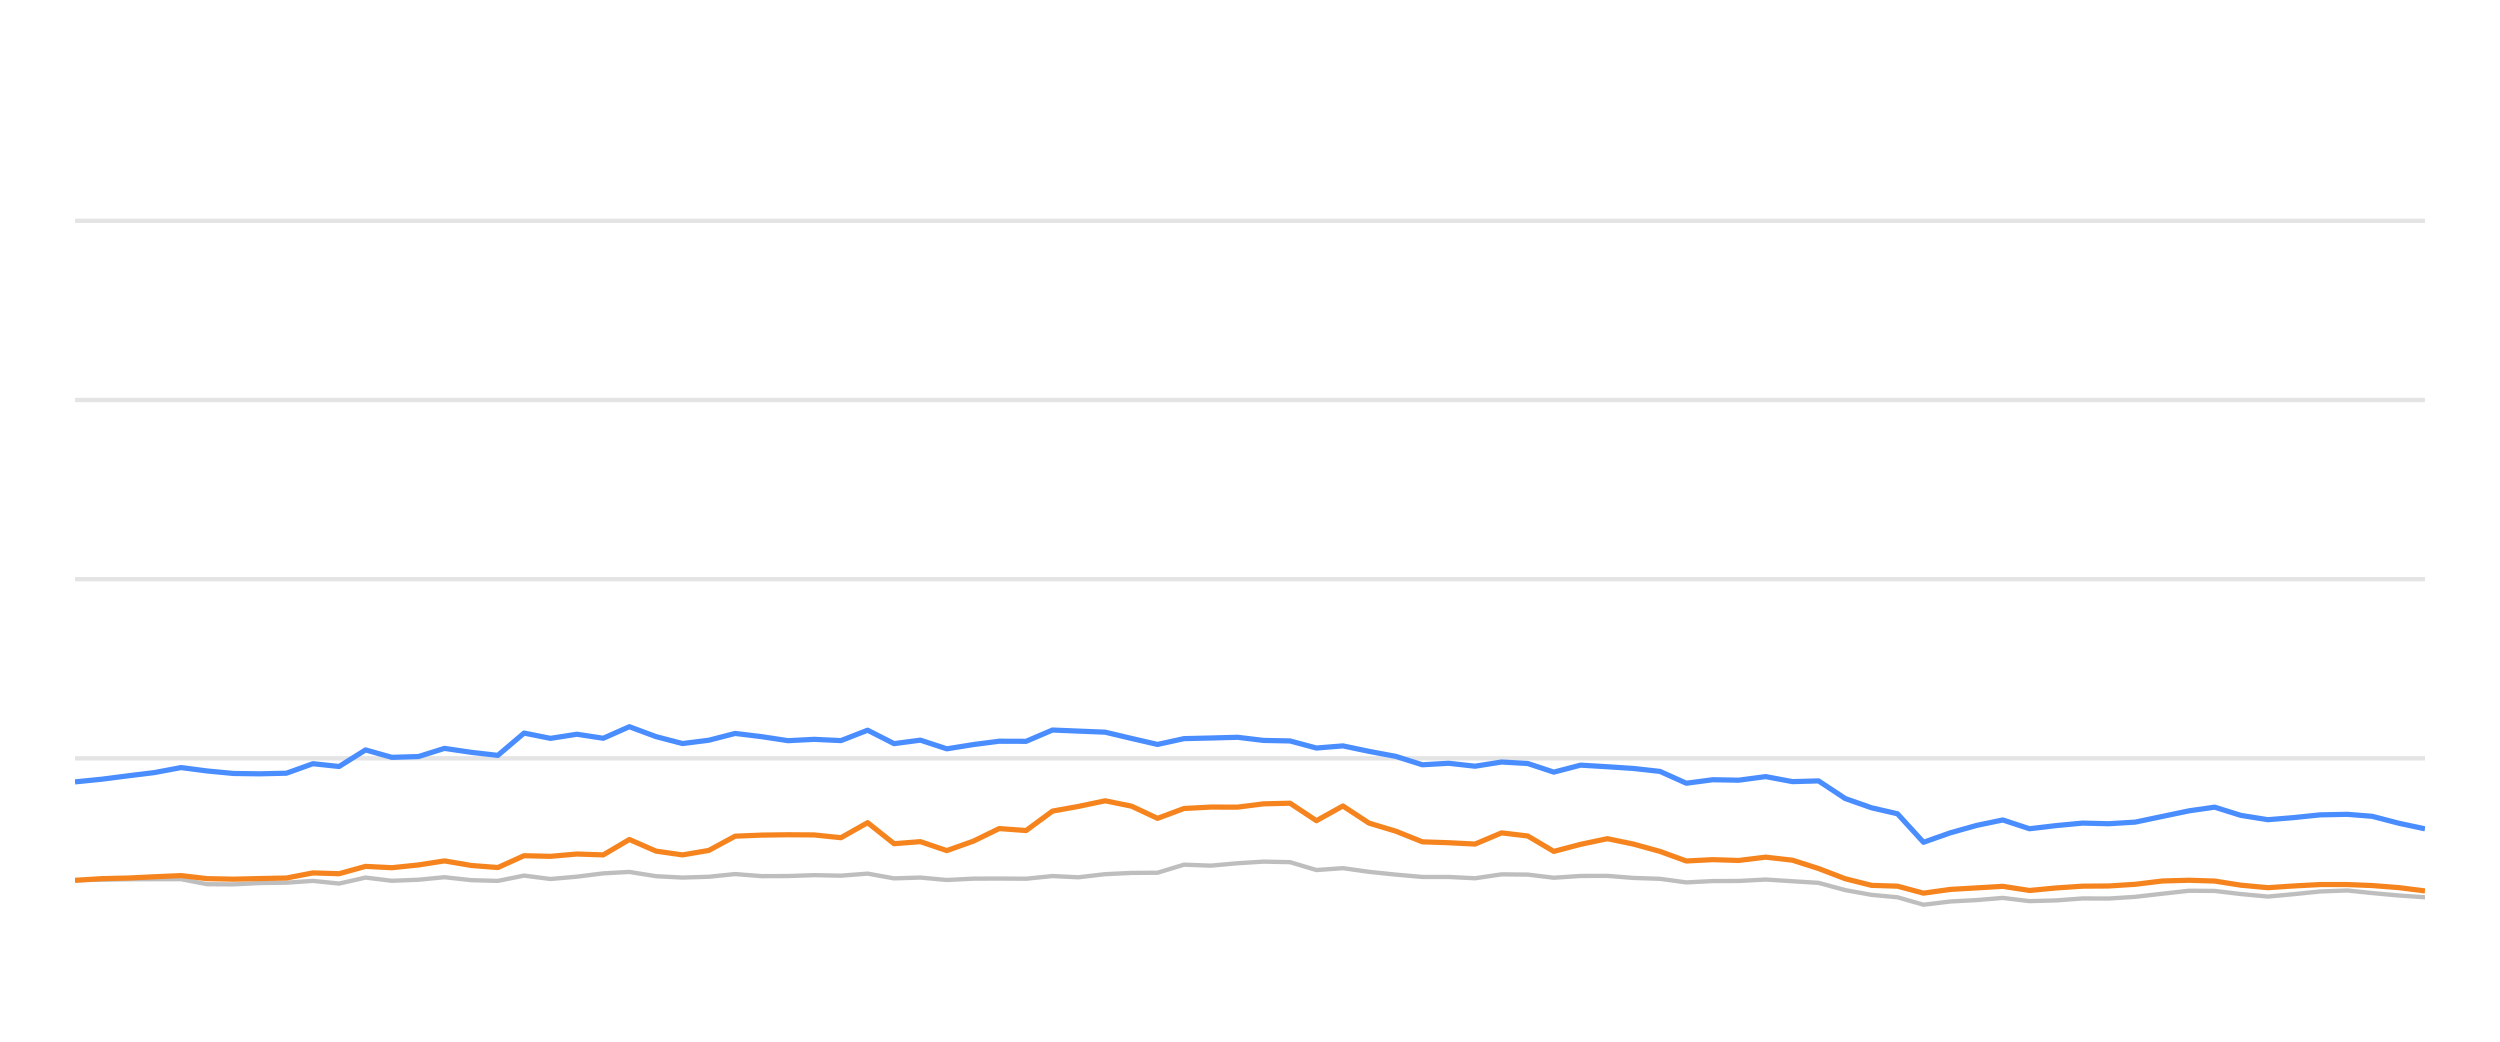
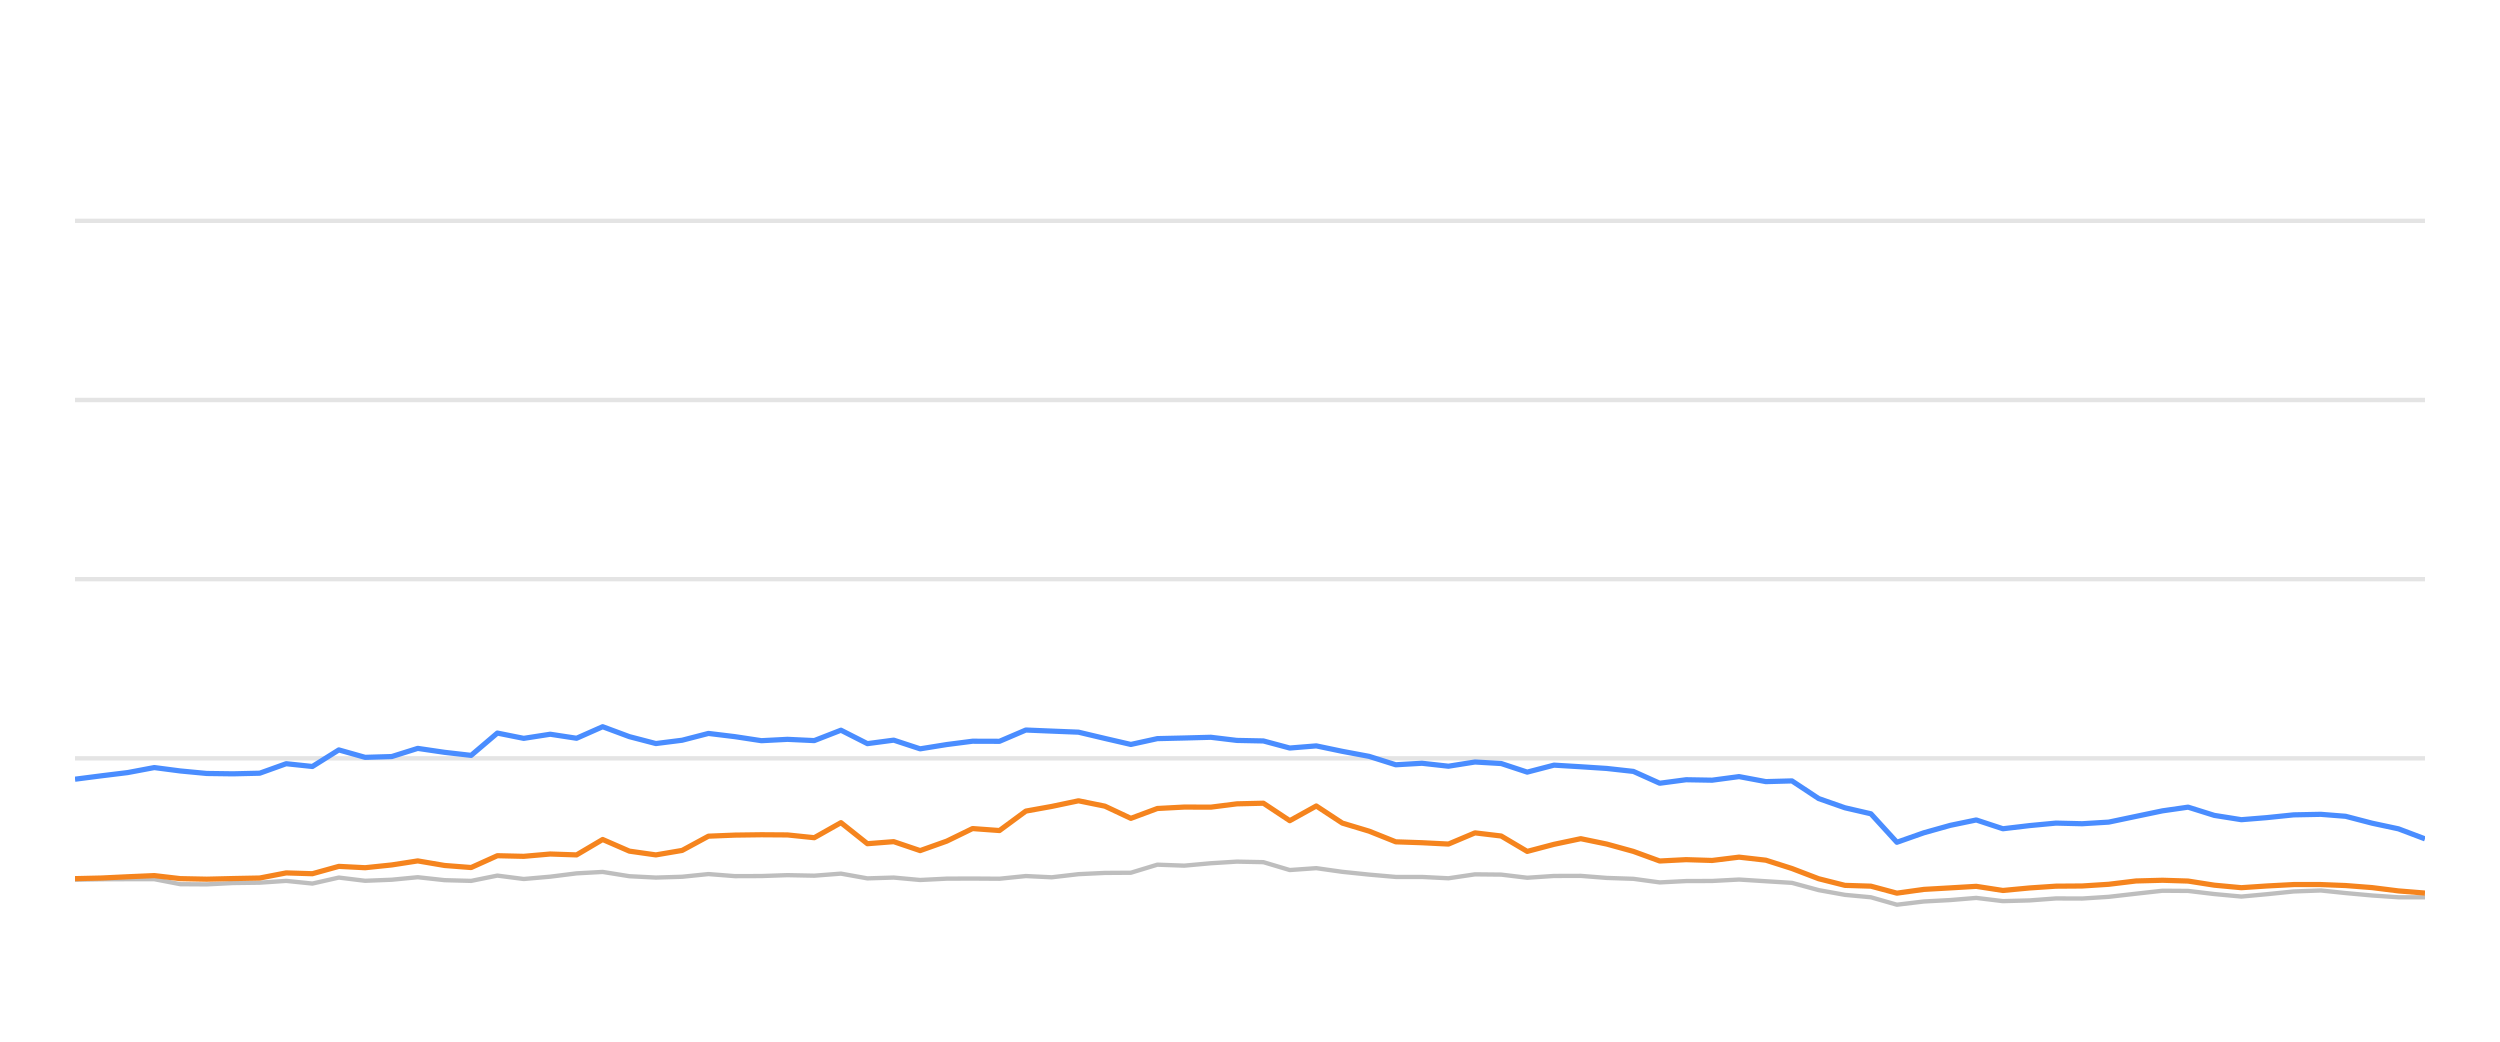
<svg xmlns="http://www.w3.org/2000/svg" width="288pt" height="120pt" viewBox="0 0 288 120" version="1.1">
  <defs>
    <style type="text/css">*{stroke-linejoin: round; stroke-linecap: butt}</style>
  </defs>
  <g id="figure_1">
    <g id="patch_1">
      <path d="M 0 120  L 288 120  L 288 0  L 0 0  L 0 120  z " style="fill: none; opacity: 0" />
    </g>
    <g id="axes_1">
      <g id="patch_2">
        <path d="M 8.64 108  L 279.36 108  L 279.36 4.8  L 8.64 4.8  L 8.64 108  z " style="fill: none" />
      </g>
      <g id="matplotlib.axis_1" />
      <g id="matplotlib.axis_2" />
      <g id="line2d_1">
-         <path d="M 8.64 87.36  L 279.36 87.36  " clip-path="url(#p5b7c4a183a)" style="fill: none; stroke: #b2b2b2; stroke-opacity: 0.35; stroke-width: 0.5; stroke-linecap: square" />
+         <path d="M 8.64 87.36  L 279.36 87.36  " clip-path="url(#p7b5c60ceb0)" style="fill: none; stroke: #b2b2b2; stroke-opacity: 0.35; stroke-width: 0.5; stroke-linecap: square" />
      </g>
      <g id="line2d_2">
-         <path d="M 8.64 66.72  L 279.36 66.72  " clip-path="url(#p5b7c4a183a)" style="fill: none; stroke: #b2b2b2; stroke-opacity: 0.35; stroke-width: 0.5; stroke-linecap: square" />
+         <path d="M 8.64 66.72  L 279.36 66.72  " clip-path="url(#p7b5c60ceb0)" style="fill: none; stroke: #b2b2b2; stroke-opacity: 0.35; stroke-width: 0.5; stroke-linecap: square" />
      </g>
      <g id="line2d_3">
-         <path d="M 8.64 46.08  L 279.36 46.08  " clip-path="url(#p5b7c4a183a)" style="fill: none; stroke: #b2b2b2; stroke-opacity: 0.35; stroke-width: 0.5; stroke-linecap: square" />
+         <path d="M 8.64 46.08  L 279.36 46.08  " clip-path="url(#p7b5c60ceb0)" style="fill: none; stroke: #b2b2b2; stroke-opacity: 0.35; stroke-width: 0.5; stroke-linecap: square" />
      </g>
      <g id="line2d_4">
-         <path d="M 8.64 25.44  L 279.36 25.44  " clip-path="url(#p5b7c4a183a)" style="fill: none; stroke: #b2b2b2; stroke-opacity: 0.35; stroke-width: 0.5; stroke-linecap: square" />
+         <path d="M 8.64 25.44  L 279.36 25.44  " clip-path="url(#p7b5c60ceb0)" style="fill: none; stroke: #b2b2b2; stroke-opacity: 0.35; stroke-width: 0.5; stroke-linecap: square" />
      </g>
      <g id="line2d_5">
-         <path d="M 8.64 101.385  L 11.721 101.344  L 14.77 101.292  L 17.79 101.282  L 20.856 101.282  L 23.856 101.86  L 26.899 101.88  L 29.913 101.725  L 32.999 101.684  L 36.047 101.478  L 39.067 101.787  L 42.111 101.096  L 45.141 101.467  L 48.208 101.344  L 51.202 101.055  L 54.296 101.395  L 57.352 101.478  L 60.372 100.869  L 63.41 101.261  L 66.463 100.993  L 69.496 100.611  L 72.503 100.446  L 75.583 100.941  L 78.63 101.096  L 81.656 101.003  L 84.687 100.693  L 87.739 100.931  L 90.787 100.92  L 93.79 100.817  L 96.878 100.879  L 99.95 100.642  L 102.996 101.189  L 106.028 101.096  L 109.073 101.375  L 112.146 101.22  L 115.108 101.209  L 118.21 101.23  L 121.248 100.92  L 124.221 101.065  L 127.315 100.704  L 130.355 100.559  L 133.345 100.539  L 136.396 99.61  L 139.497 99.723  L 142.56 99.445  L 145.558 99.259  L 148.612 99.321  L 151.649 100.229  L 154.704 100.012  L 157.705 100.435  L 160.79 100.755  L 163.859 101.024  L 166.877 101.024  L 169.928 101.178  L 172.985 100.724  L 176.002 100.755  L 179 101.117  L 182.088 100.91  L 185.168 100.9  L 188.161 101.137  L 191.232 101.24  L 194.263 101.653  L 197.305 101.498  L 200.301 101.488  L 203.403 101.323  L 206.487 101.519  L 209.497 101.705  L 212.571 102.541  L 215.601 103.088  L 218.591 103.366  L 221.584 104.223  L 224.689 103.851  L 227.742 103.686  L 230.724 103.439  L 233.795 103.81  L 236.853 103.728  L 239.905 103.5  L 242.922 103.511  L 245.984 103.315  L 249.125 102.954  L 252.182 102.613  L 255.125 102.634  L 258.151 102.995  L 261.262 103.284  L 264.18 103.015  L 267.283 102.696  L 270.412 102.582  L 273.27 102.881  L 276.321 103.16  L 279.36 103.366  " clip-path="url(#p5b7c4a183a)" style="fill: none; stroke: #bebebe; stroke-width: 0.5; stroke-linecap: round" />
+         <path d="M 8.64 101.344  L 11.689 101.292  L 14.71 101.282  L 17.776 101.282  L 20.776 101.86  L 23.82 101.88  L 26.834 101.725  L 29.92 101.684  L 32.968 101.478  L 35.988 101.787  L 39.033 101.096  L 42.063 101.467  L 45.131 101.344  L 48.124 101.055  L 51.219 101.395  L 54.275 101.478  L 57.295 100.869  L 60.333 101.261  L 63.387 100.993  L 66.421 100.611  L 69.427 100.446  L 72.507 100.941  L 75.555 101.096  L 78.582 101.003  L 81.613 100.693  L 84.665 100.931  L 87.713 100.92  L 90.717 100.817  L 93.804 100.879  L 96.877 100.642  L 99.924 101.189  L 102.956 101.096  L 106.001 101.375  L 109.074 101.22  L 112.037 101.209  L 115.139 101.23  L 118.178 100.92  L 121.151 101.065  L 124.244 100.704  L 127.285 100.559  L 130.275 100.539  L 133.326 99.61  L 136.428 99.723  L 139.492 99.445  L 142.49 99.259  L 145.544 99.321  L 148.581 100.229  L 151.636 100.012  L 154.637 100.435  L 157.723 100.755  L 160.793 101.024  L 163.811 101.024  L 166.862 101.178  L 169.919 100.724  L 172.936 100.755  L 175.935 101.117  L 179.023 100.91  L 182.103 100.9  L 185.097 101.137  L 188.168 101.24  L 191.199 101.653  L 194.241 101.498  L 197.237 101.488  L 200.34 101.323  L 203.425 101.519  L 206.435 101.705  L 209.509 102.541  L 212.539 103.088  L 215.529 103.366  L 218.522 104.223  L 221.628 103.851  L 224.681 103.686  L 227.664 103.439  L 230.735 103.81  L 233.793 103.728  L 236.845 103.5  L 239.863 103.511  L 242.925 103.315  L 246.066 102.954  L 249.124 102.613  L 252.067 102.634  L 255.093 102.995  L 258.205 103.284  L 261.123 103.015  L 264.226 102.696  L 267.356 102.582  L 270.214 102.881  L 273.265 103.16  L 276.304 103.366  L 279.36 103.366  " clip-path="url(#p7b5c60ceb0)" style="fill: none; stroke: #bebebe; stroke-width: 0.5; stroke-linecap: round" />
      </g>
      <g id="line2d_6">
-         <path d="M 8.64 90.074  L 11.721 89.765  L 14.77 89.372  L 17.79 89.001  L 20.856 88.423  L 23.856 88.815  L 26.899 89.104  L 29.913 89.145  L 32.999 89.073  L 36.047 87.979  L 39.067 88.299  L 42.111 86.39  L 45.141 87.246  L 48.208 87.154  L 51.202 86.214  L 54.296 86.669  L 57.352 87.019  L 60.372 84.45  L 63.41 85.059  L 66.463 84.584  L 69.496 85.048  L 72.503 83.717  L 75.583 84.863  L 78.63 85.657  L 81.656 85.275  L 84.687 84.491  L 87.739 84.863  L 90.787 85.327  L 93.79 85.172  L 96.878 85.317  L 99.95 84.12  L 102.996 85.668  L 106.028 85.265  L 109.073 86.266  L 112.146 85.771  L 115.108 85.389  L 118.21 85.399  L 121.248 84.099  L 124.221 84.223  L 127.315 84.347  L 130.355 85.069  L 133.345 85.76  L 136.396 85.09  L 139.497 85.017  L 142.56 84.935  L 145.558 85.296  L 148.612 85.358  L 151.649 86.173  L 154.704 85.926  L 157.705 86.555  L 160.79 87.133  L 163.859 88.103  L 166.877 87.928  L 169.928 88.268  L 172.985 87.783  L 176.002 87.959  L 179 88.949  L 182.088 88.144  L 185.168 88.33  L 188.161 88.526  L 191.232 88.867  L 194.263 90.229  L 197.305 89.826  L 200.301 89.878  L 203.403 89.465  L 206.487 90.043  L 209.497 89.961  L 212.571 91.994  L 215.601 93.057  L 218.591 93.748  L 221.584 97.03  L 224.689 95.936  L 227.742 95.079  L 230.724 94.46  L 233.795 95.472  L 236.853 95.11  L 239.905 94.821  L 242.922 94.894  L 245.984 94.708  L 249.125 94.047  L 252.182 93.408  L 255.125 92.984  L 258.151 93.934  L 261.262 94.429  L 264.18 94.192  L 267.283 93.872  L 270.412 93.81  L 273.27 94.037  L 276.321 94.832  L 279.36 95.482  " clip-path="url(#p5b7c4a183a)" style="fill: none; stroke: #4a8dff; stroke-width: 0.6" />
+         <path d="M 8.64 89.765  L 11.689 89.372  L 14.71 89.001  L 17.776 88.423  L 20.776 88.815  L 23.82 89.104  L 26.834 89.145  L 29.92 89.073  L 32.968 87.979  L 35.988 88.299  L 39.033 86.39  L 42.063 87.246  L 45.131 87.154  L 48.124 86.214  L 51.219 86.669  L 54.275 87.019  L 57.295 84.45  L 60.333 85.059  L 63.387 84.584  L 66.421 85.048  L 69.427 83.717  L 72.507 84.863  L 75.555 85.657  L 78.582 85.275  L 81.613 84.491  L 84.665 84.863  L 87.713 85.327  L 90.717 85.172  L 93.804 85.317  L 96.877 84.12  L 99.924 85.668  L 102.956 85.265  L 106.001 86.266  L 109.074 85.771  L 112.037 85.389  L 115.139 85.399  L 118.178 84.099  L 121.151 84.223  L 124.244 84.347  L 127.285 85.069  L 130.275 85.76  L 133.326 85.09  L 136.428 85.017  L 139.492 84.935  L 142.49 85.296  L 145.544 85.358  L 148.581 86.173  L 151.636 85.926  L 154.637 86.555  L 157.723 87.133  L 160.793 88.103  L 163.811 87.928  L 166.862 88.268  L 169.919 87.783  L 172.936 87.959  L 175.935 88.949  L 179.023 88.144  L 182.103 88.33  L 185.097 88.526  L 188.168 88.867  L 191.199 90.229  L 194.241 89.826  L 197.237 89.878  L 200.34 89.465  L 203.425 90.043  L 206.435 89.961  L 209.509 91.994  L 212.539 93.057  L 215.529 93.748  L 218.522 97.03  L 221.628 95.936  L 224.681 95.079  L 227.664 94.46  L 230.735 95.472  L 233.793 95.11  L 236.845 94.821  L 239.863 94.894  L 242.925 94.708  L 246.066 94.047  L 249.124 93.408  L 252.067 92.984  L 255.093 93.934  L 258.205 94.429  L 261.123 94.192  L 264.226 93.872  L 267.356 93.81  L 270.214 94.037  L 273.265 94.832  L 276.304 95.482  L 279.36 96.638  " clip-path="url(#p7b5c60ceb0)" style="fill: none; stroke: #4a8dff; stroke-width: 0.6" />
      </g>
      <g id="line2d_7">
-         <path d="M 8.64 101.416  L 11.721 101.22  L 14.77 101.148  L 17.79 101.003  L 20.856 100.869  L 23.856 101.22  L 26.899 101.282  L 29.913 101.209  L 32.999 101.148  L 36.047 100.559  L 39.067 100.652  L 42.111 99.806  L 45.141 99.961  L 48.208 99.641  L 51.202 99.176  L 54.296 99.703  L 57.352 99.94  L 60.372 98.578  L 63.41 98.65  L 66.463 98.382  L 69.496 98.485  L 72.503 96.71  L 75.583 98.052  L 78.63 98.485  L 81.656 97.969  L 84.687 96.328  L 87.739 96.204  L 90.787 96.163  L 93.79 96.184  L 96.878 96.504  L 99.95 94.77  L 102.996 97.195  L 106.028 96.958  L 109.073 97.99  L 112.146 96.896  L 115.108 95.451  L 118.21 95.678  L 121.248 93.438  L 124.221 92.902  L 127.315 92.252  L 130.355 92.871  L 133.345 94.274  L 136.396 93.139  L 139.497 92.974  L 142.56 92.984  L 145.558 92.603  L 148.612 92.53  L 151.649 94.543  L 154.704 92.85  L 157.705 94.821  L 160.79 95.75  L 163.859 96.978  L 166.877 97.081  L 169.928 97.236  L 172.985 95.946  L 176.002 96.307  L 179 98.082  L 182.088 97.267  L 185.168 96.617  L 188.161 97.236  L 191.232 98.082  L 194.263 99.187  L 197.305 99.032  L 200.301 99.125  L 203.403 98.743  L 206.487 99.094  L 209.497 100.054  L 212.571 101.23  L 215.601 101.994  L 218.591 102.087  L 221.584 102.892  L 224.689 102.458  L 227.742 102.283  L 230.724 102.107  L 233.795 102.582  L 236.853 102.293  L 239.905 102.087  L 242.922 102.066  L 245.984 101.87  L 249.125 101.488  L 252.182 101.406  L 255.125 101.498  L 258.151 101.973  L 261.262 102.262  L 264.18 102.066  L 267.283 101.901  L 270.412 101.901  L 273.27 102.014  L 276.321 102.252  L 279.36 102.634  " clip-path="url(#p5b7c4a183a)" style="fill: none; stroke: #f5841e; stroke-width: 0.6" />
+         <path d="M 8.64 101.22  L 11.689 101.148  L 14.71 101.003  L 17.776 100.869  L 20.776 101.22  L 23.82 101.282  L 26.834 101.209  L 29.92 101.148  L 32.968 100.559  L 35.988 100.652  L 39.033 99.806  L 42.063 99.961  L 45.131 99.641  L 48.124 99.176  L 51.219 99.703  L 54.275 99.94  L 57.295 98.578  L 60.333 98.65  L 63.387 98.382  L 66.421 98.485  L 69.427 96.71  L 72.507 98.052  L 75.555 98.485  L 78.582 97.969  L 81.613 96.328  L 84.665 96.204  L 87.713 96.163  L 90.717 96.184  L 93.804 96.504  L 96.877 94.77  L 99.924 97.195  L 102.956 96.958  L 106.001 97.99  L 109.074 96.896  L 112.037 95.451  L 115.139 95.678  L 118.178 93.438  L 121.151 92.902  L 124.244 92.252  L 127.285 92.871  L 130.275 94.274  L 133.326 93.139  L 136.428 92.974  L 139.492 92.984  L 142.49 92.603  L 145.544 92.53  L 148.581 94.543  L 151.636 92.85  L 154.637 94.821  L 157.723 95.75  L 160.793 96.978  L 163.811 97.081  L 166.862 97.236  L 169.919 95.946  L 172.936 96.307  L 175.935 98.082  L 179.023 97.267  L 182.103 96.617  L 185.097 97.236  L 188.168 98.082  L 191.199 99.187  L 194.241 99.032  L 197.237 99.125  L 200.34 98.743  L 203.425 99.094  L 206.435 100.054  L 209.509 101.23  L 212.539 101.994  L 215.529 102.087  L 218.522 102.892  L 221.628 102.458  L 224.681 102.283  L 227.664 102.107  L 230.735 102.582  L 233.793 102.293  L 236.845 102.087  L 239.863 102.066  L 242.925 101.87  L 246.066 101.488  L 249.124 101.406  L 252.067 101.498  L 255.093 101.973  L 258.205 102.262  L 261.123 102.066  L 264.226 101.901  L 267.356 101.901  L 270.214 102.014  L 273.265 102.252  L 276.304 102.634  L 279.36 102.881  " clip-path="url(#p7b5c60ceb0)" style="fill: none; stroke: #f5841e; stroke-width: 0.6" />
      </g>
    </g>
  </g>
  <defs>
-     <clipPath id="p5b7c4a183a">
+     <clipPath id="p7b5c60ceb0">
      <rect x="8.64" y="4.8" width="270.72" height="103.2" />
    </clipPath>
  </defs>
</svg>
